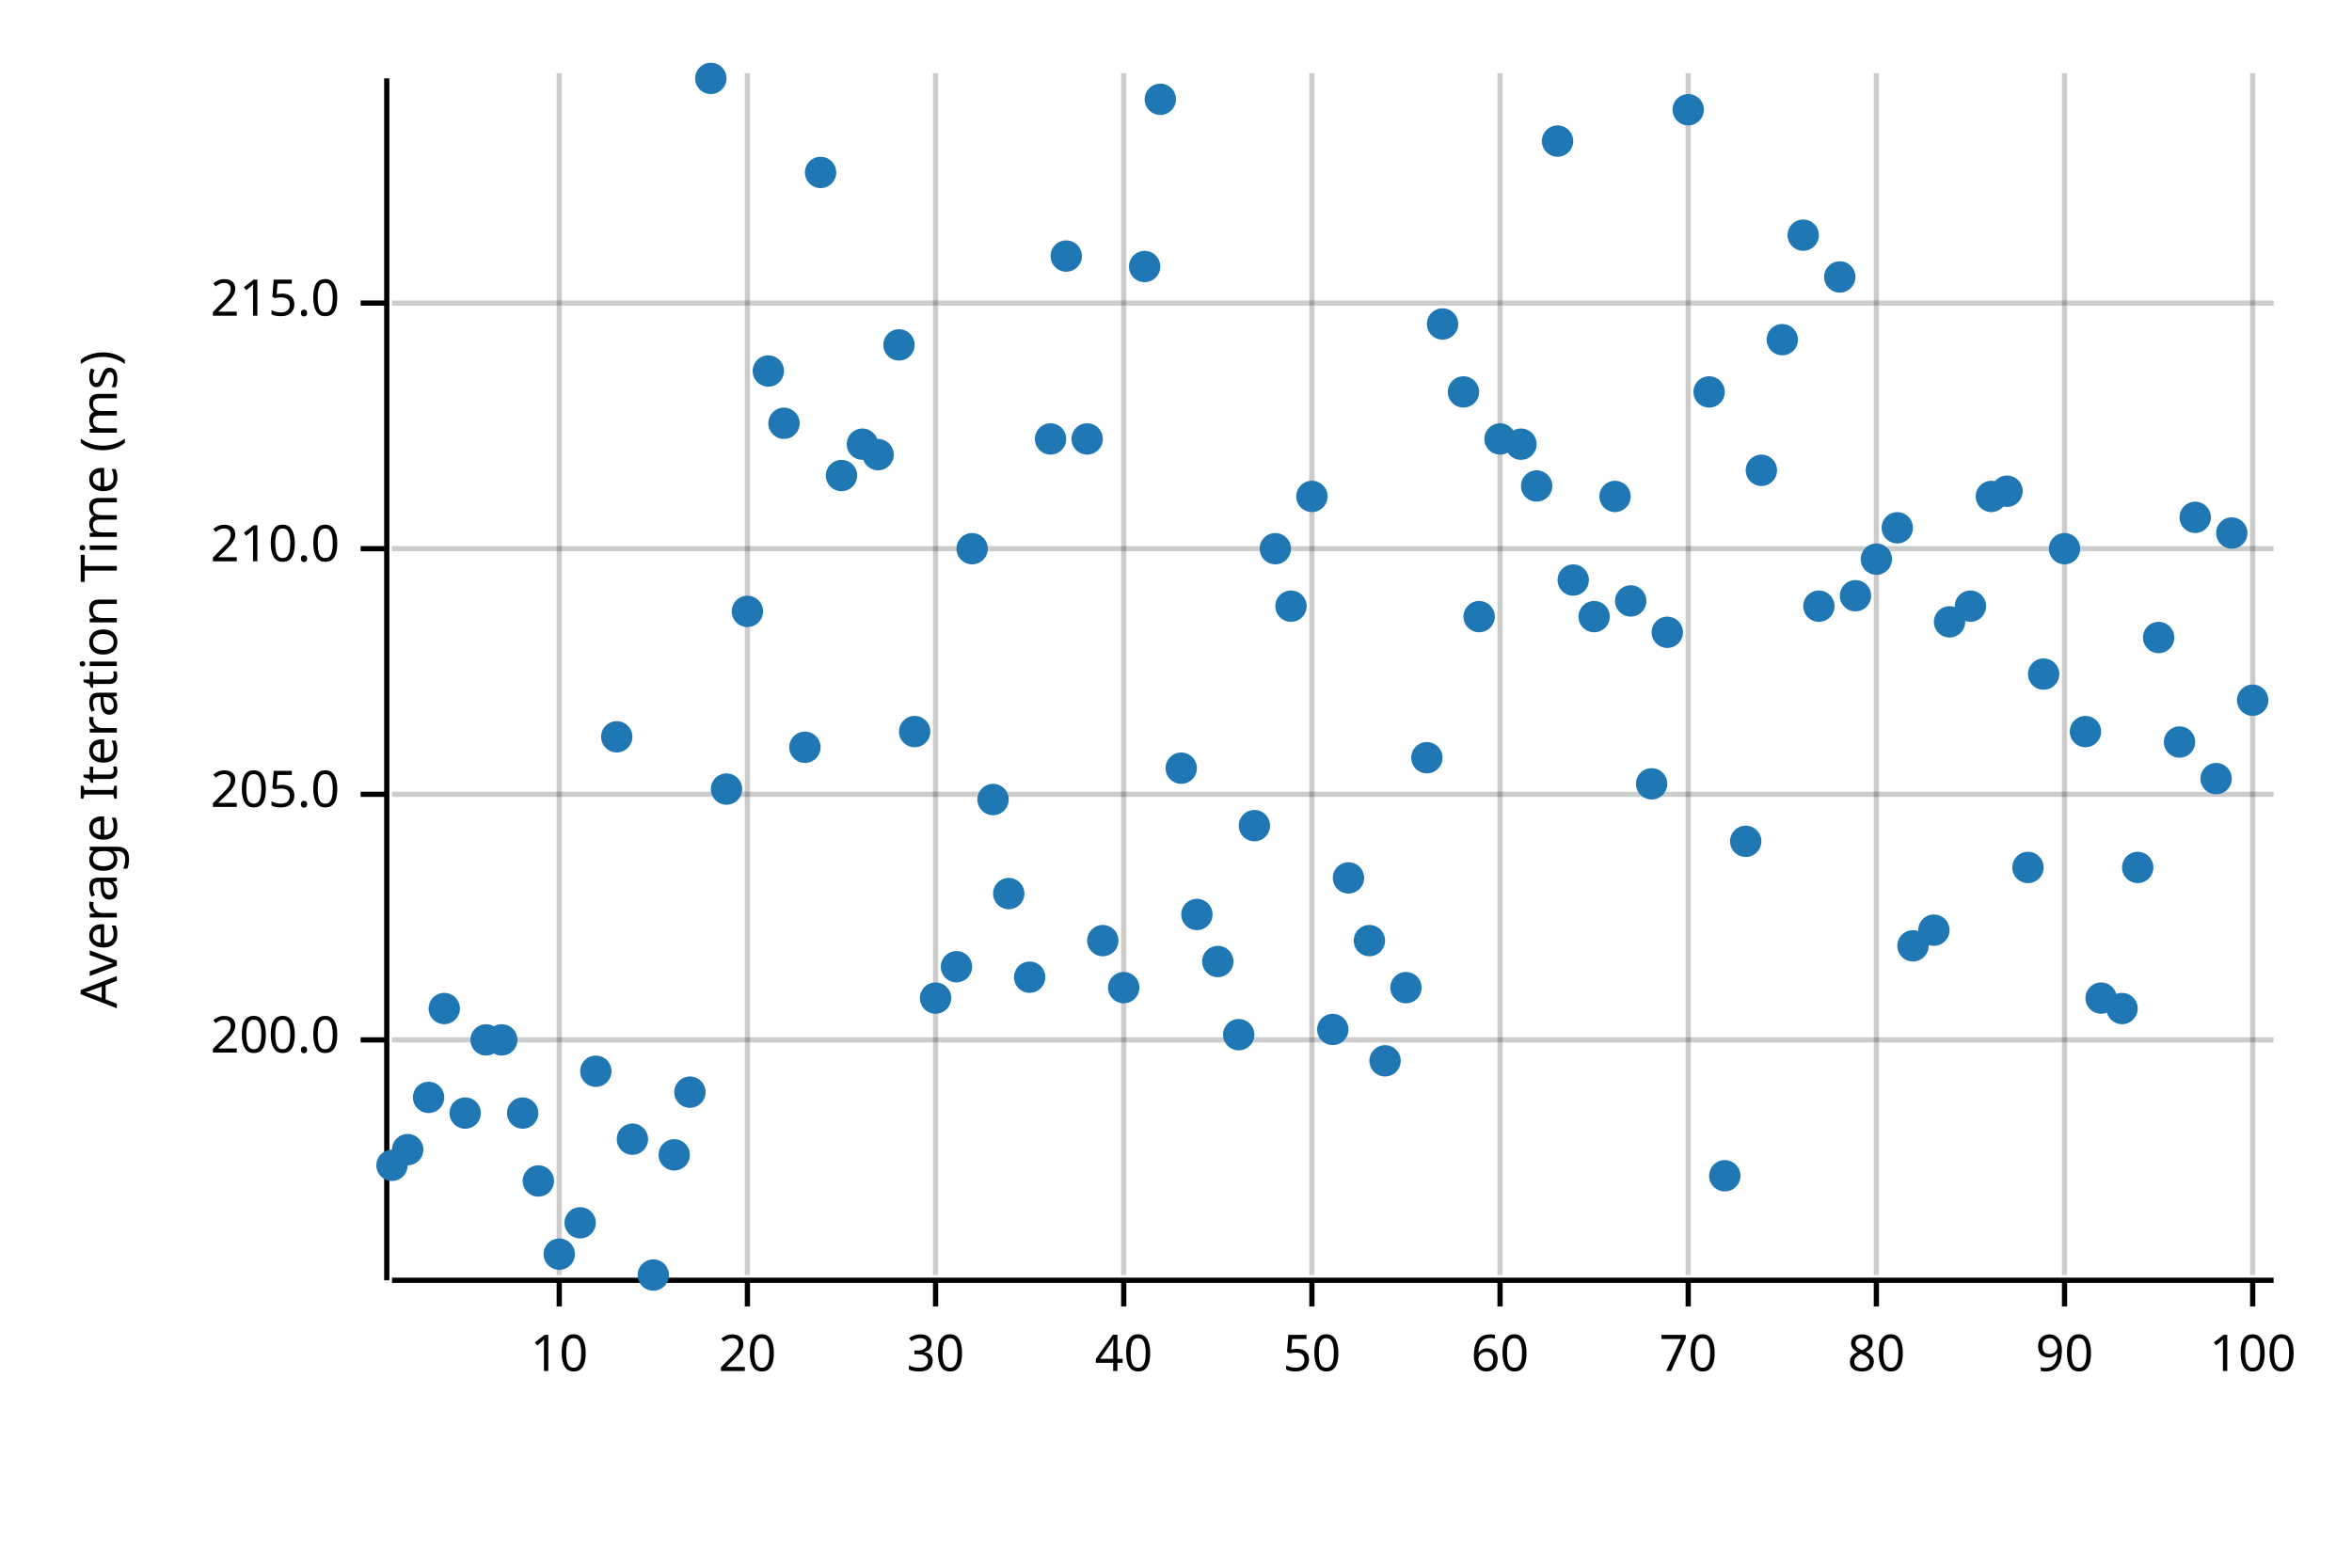
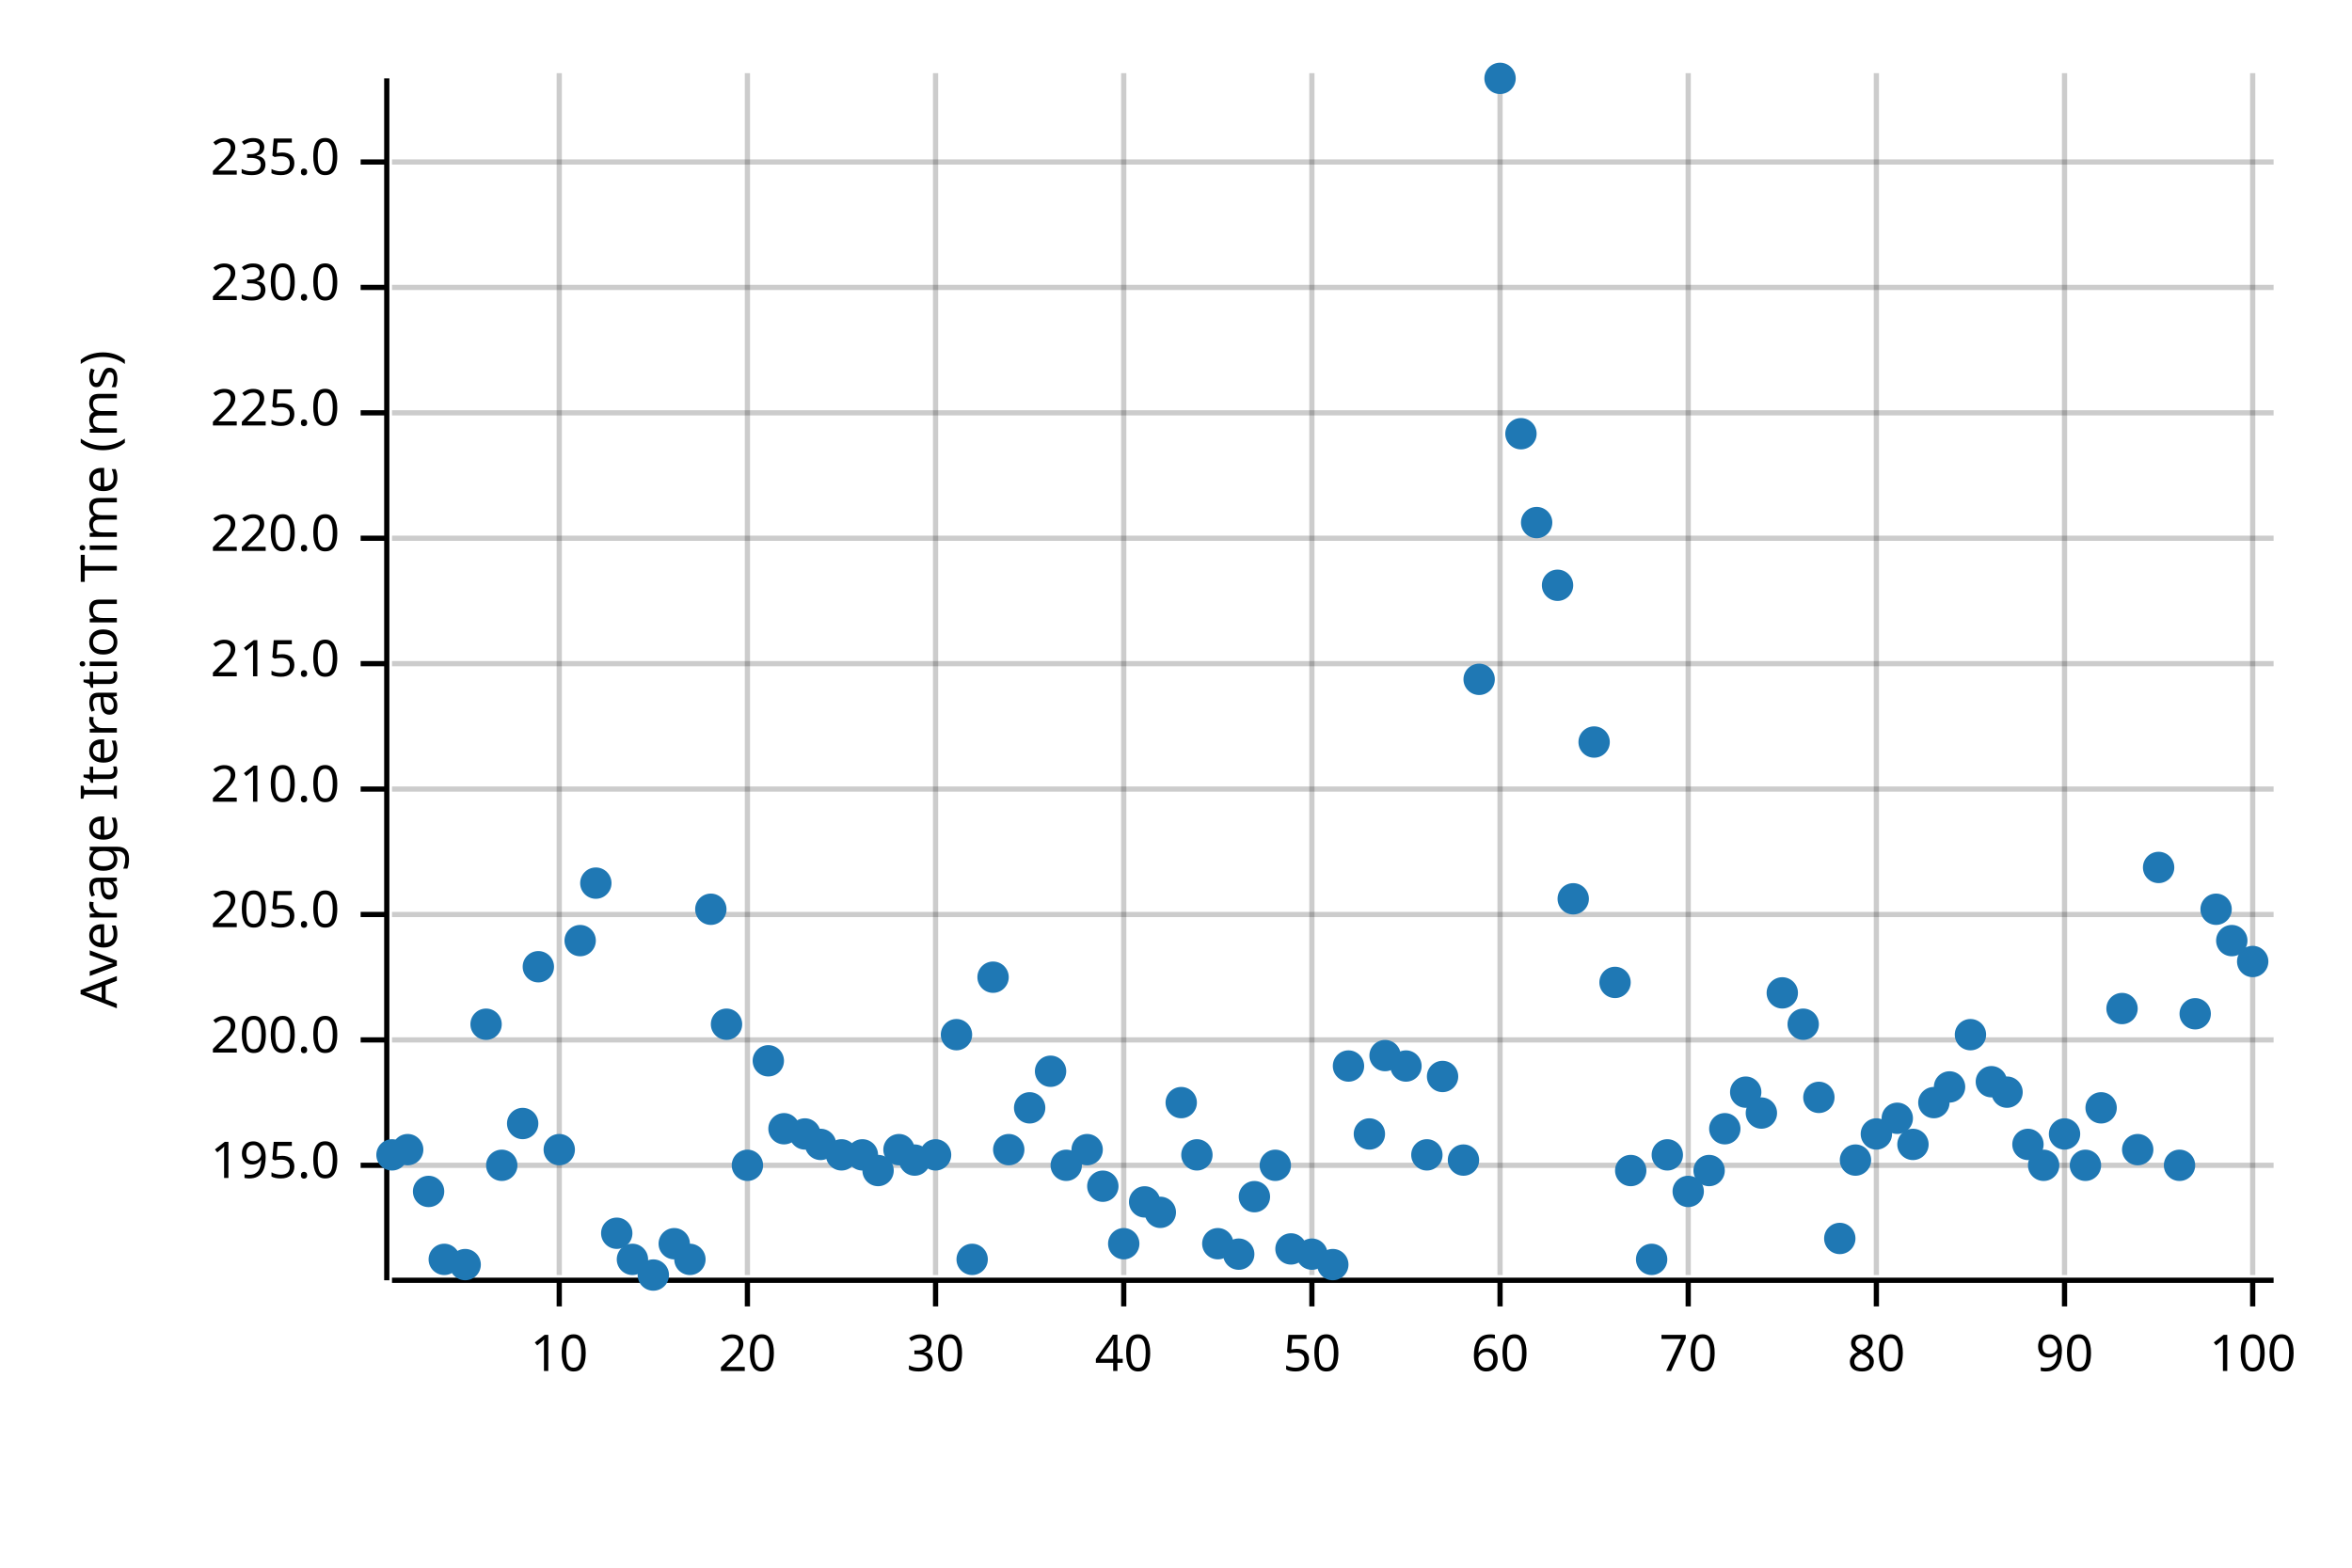
<svg xmlns="http://www.w3.org/2000/svg" width="450" height="300" viewBox="0 0 450 300">
  <text x="15" y="130" dy="0.76em" text-anchor="middle" font-family="sans-serif" font-size="9.677" opacity="1" fill="#000000" transform="rotate(270, 15, 130)">
Average Iteration Time (ms)
</text>
  <line opacity="0.2" stroke="#000000" stroke-width="1" x1="107" y1="244" x2="107" y2="14" />
  <line opacity="0.2" stroke="#000000" stroke-width="1" x1="143" y1="244" x2="143" y2="14" />
  <line opacity="0.2" stroke="#000000" stroke-width="1" x1="179" y1="244" x2="179" y2="14" />
  <line opacity="0.2" stroke="#000000" stroke-width="1" x1="215" y1="244" x2="215" y2="14" />
  <line opacity="0.2" stroke="#000000" stroke-width="1" x1="251" y1="244" x2="251" y2="14" />
  <line opacity="0.2" stroke="#000000" stroke-width="1" x1="287" y1="244" x2="287" y2="14" />
  <line opacity="0.2" stroke="#000000" stroke-width="1" x1="323" y1="244" x2="323" y2="14" />
  <line opacity="0.2" stroke="#000000" stroke-width="1" x1="359" y1="244" x2="359" y2="14" />
  <line opacity="0.2" stroke="#000000" stroke-width="1" x1="395" y1="244" x2="395" y2="14" />
  <line opacity="0.2" stroke="#000000" stroke-width="1" x1="431" y1="244" x2="431" y2="14" />
+   <line opacity="0.2" stroke="#000000" stroke-width="1" x1="75" y1="223" x2="435" y2="223" />
  <line opacity="0.2" stroke="#000000" stroke-width="1" x1="75" y1="199" x2="435" y2="199" />
-   <line opacity="0.2" stroke="#000000" stroke-width="1" x1="75" y1="152" x2="435" y2="152" />
-   <line opacity="0.2" stroke="#000000" stroke-width="1" x1="75" y1="105" x2="435" y2="105" />
-   <line opacity="0.2" stroke="#000000" stroke-width="1" x1="75" y1="58" x2="435" y2="58" />
+   <line opacity="0.2" stroke="#000000" stroke-width="1" x1="75" y1="175" x2="435" y2="175" />
+   <line opacity="0.2" stroke="#000000" stroke-width="1" x1="75" y1="151" x2="435" y2="151" />
+   <line opacity="0.2" stroke="#000000" stroke-width="1" x1="75" y1="127" x2="435" y2="127" />
+   <line opacity="0.2" stroke="#000000" stroke-width="1" x1="75" y1="103" x2="435" y2="103" />
+   <line opacity="0.2" stroke="#000000" stroke-width="1" x1="75" y1="79" x2="435" y2="79" />
+   <line opacity="0.2" stroke="#000000" stroke-width="1" x1="75" y1="55" x2="435" y2="55" />
+   <line opacity="0.2" stroke="#000000" stroke-width="1" x1="75" y1="31" x2="435" y2="31" />
  <polyline fill="none" opacity="1" stroke="#000000" stroke-width="1" points="74,15 74,245 " />
+   <text x="65" y="223" dy="0.5ex" text-anchor="end" font-family="sans-serif" font-size="9.677" opacity="1" fill="#000000">
+ 195.0
+ </text>
+   <polyline fill="none" opacity="1" stroke="#000000" stroke-width="1" points="69,223 74,223 " />
  <text x="65" y="199" dy="0.5ex" text-anchor="end" font-family="sans-serif" font-size="9.677" opacity="1" fill="#000000">
200.0
</text>
  <polyline fill="none" opacity="1" stroke="#000000" stroke-width="1" points="69,199 74,199 " />
-   <text x="65" y="152" dy="0.5ex" text-anchor="end" font-family="sans-serif" font-size="9.677" opacity="1" fill="#000000">
+   <text x="65" y="175" dy="0.5ex" text-anchor="end" font-family="sans-serif" font-size="9.677" opacity="1" fill="#000000">
205.0
</text>
-   <polyline fill="none" opacity="1" stroke="#000000" stroke-width="1" points="69,152 74,152 " />
-   <text x="65" y="105" dy="0.5ex" text-anchor="end" font-family="sans-serif" font-size="9.677" opacity="1" fill="#000000">
+   <polyline fill="none" opacity="1" stroke="#000000" stroke-width="1" points="69,175 74,175 " />
+   <text x="65" y="151" dy="0.5ex" text-anchor="end" font-family="sans-serif" font-size="9.677" opacity="1" fill="#000000">
210.0
</text>
-   <polyline fill="none" opacity="1" stroke="#000000" stroke-width="1" points="69,105 74,105 " />
-   <text x="65" y="58" dy="0.5ex" text-anchor="end" font-family="sans-serif" font-size="9.677" opacity="1" fill="#000000">
+   <polyline fill="none" opacity="1" stroke="#000000" stroke-width="1" points="69,151 74,151 " />
+   <text x="65" y="127" dy="0.5ex" text-anchor="end" font-family="sans-serif" font-size="9.677" opacity="1" fill="#000000">
215.0
</text>
-   <polyline fill="none" opacity="1" stroke="#000000" stroke-width="1" points="69,58 74,58 " />
+   <polyline fill="none" opacity="1" stroke="#000000" stroke-width="1" points="69,127 74,127 " />
+   <text x="65" y="103" dy="0.5ex" text-anchor="end" font-family="sans-serif" font-size="9.677" opacity="1" fill="#000000">
+ 220.0
+ </text>
+   <polyline fill="none" opacity="1" stroke="#000000" stroke-width="1" points="69,103 74,103 " />
+   <text x="65" y="79" dy="0.5ex" text-anchor="end" font-family="sans-serif" font-size="9.677" opacity="1" fill="#000000">
+ 225.0
+ </text>
+   <polyline fill="none" opacity="1" stroke="#000000" stroke-width="1" points="69,79 74,79 " />
+   <text x="65" y="55" dy="0.5ex" text-anchor="end" font-family="sans-serif" font-size="9.677" opacity="1" fill="#000000">
+ 230.0
+ </text>
+   <polyline fill="none" opacity="1" stroke="#000000" stroke-width="1" points="69,55 74,55 " />
+   <text x="65" y="31" dy="0.5ex" text-anchor="end" font-family="sans-serif" font-size="9.677" opacity="1" fill="#000000">
+ 235.0
+ </text>
+   <polyline fill="none" opacity="1" stroke="#000000" stroke-width="1" points="69,31 74,31 " />
  <polyline fill="none" opacity="1" stroke="#000000" stroke-width="1" points="75,245 435,245 " />
  <text x="107" y="255" dy="0.76em" text-anchor="middle" font-family="sans-serif" font-size="9.677" opacity="1" fill="#000000">
10
</text>
  <polyline fill="none" opacity="1" stroke="#000000" stroke-width="1" points="107,245 107,250 " />
  <text x="143" y="255" dy="0.76em" text-anchor="middle" font-family="sans-serif" font-size="9.677" opacity="1" fill="#000000">
20
</text>
  <polyline fill="none" opacity="1" stroke="#000000" stroke-width="1" points="143,245 143,250 " />
  <text x="179" y="255" dy="0.76em" text-anchor="middle" font-family="sans-serif" font-size="9.677" opacity="1" fill="#000000">
30
</text>
  <polyline fill="none" opacity="1" stroke="#000000" stroke-width="1" points="179,245 179,250 " />
  <text x="215" y="255" dy="0.76em" text-anchor="middle" font-family="sans-serif" font-size="9.677" opacity="1" fill="#000000">
40
</text>
  <polyline fill="none" opacity="1" stroke="#000000" stroke-width="1" points="215,245 215,250 " />
  <text x="251" y="255" dy="0.76em" text-anchor="middle" font-family="sans-serif" font-size="9.677" opacity="1" fill="#000000">
50
</text>
  <polyline fill="none" opacity="1" stroke="#000000" stroke-width="1" points="251,245 251,250 " />
  <text x="287" y="255" dy="0.76em" text-anchor="middle" font-family="sans-serif" font-size="9.677" opacity="1" fill="#000000">
60
</text>
  <polyline fill="none" opacity="1" stroke="#000000" stroke-width="1" points="287,245 287,250 " />
  <text x="323" y="255" dy="0.76em" text-anchor="middle" font-family="sans-serif" font-size="9.677" opacity="1" fill="#000000">
70
</text>
  <polyline fill="none" opacity="1" stroke="#000000" stroke-width="1" points="323,245 323,250 " />
  <text x="359" y="255" dy="0.76em" text-anchor="middle" font-family="sans-serif" font-size="9.677" opacity="1" fill="#000000">
80
</text>
  <polyline fill="none" opacity="1" stroke="#000000" stroke-width="1" points="359,245 359,250 " />
  <text x="395" y="255" dy="0.76em" text-anchor="middle" font-family="sans-serif" font-size="9.677" opacity="1" fill="#000000">
90
</text>
  <polyline fill="none" opacity="1" stroke="#000000" stroke-width="1" points="395,245 395,250 " />
  <text x="431" y="255" dy="0.76em" text-anchor="middle" font-family="sans-serif" font-size="9.677" opacity="1" fill="#000000">
100
</text>
  <polyline fill="none" opacity="1" stroke="#000000" stroke-width="1" points="431,245 431,250 " />
-   <circle cx="75" cy="223" r="3" opacity="1" fill="#1F78B4" stroke="none" stroke-width="1" />
+   <circle cx="75" cy="221" r="3" opacity="1" fill="#1F78B4" stroke="none" stroke-width="1" />
  <circle cx="78" cy="220" r="3" opacity="1" fill="#1F78B4" stroke="none" stroke-width="1" />
-   <circle cx="82" cy="210" r="3" opacity="1" fill="#1F78B4" stroke="none" stroke-width="1" />
-   <circle cx="85" cy="193" r="3" opacity="1" fill="#1F78B4" stroke="none" stroke-width="1" />
-   <circle cx="89" cy="213" r="3" opacity="1" fill="#1F78B4" stroke="none" stroke-width="1" />
-   <circle cx="93" cy="199" r="3" opacity="1" fill="#1F78B4" stroke="none" stroke-width="1" />
-   <circle cx="96" cy="199" r="3" opacity="1" fill="#1F78B4" stroke="none" stroke-width="1" />
-   <circle cx="100" cy="213" r="3" opacity="1" fill="#1F78B4" stroke="none" stroke-width="1" />
-   <circle cx="103" cy="226" r="3" opacity="1" fill="#1F78B4" stroke="none" stroke-width="1" />
-   <circle cx="107" cy="240" r="3" opacity="1" fill="#1F78B4" stroke="none" stroke-width="1" />
-   <circle cx="111" cy="234" r="3" opacity="1" fill="#1F78B4" stroke="none" stroke-width="1" />
-   <circle cx="114" cy="205" r="3" opacity="1" fill="#1F78B4" stroke="none" stroke-width="1" />
-   <circle cx="118" cy="141" r="3" opacity="1" fill="#1F78B4" stroke="none" stroke-width="1" />
-   <circle cx="121" cy="218" r="3" opacity="1" fill="#1F78B4" stroke="none" stroke-width="1" />
+   <circle cx="82" cy="228" r="3" opacity="1" fill="#1F78B4" stroke="none" stroke-width="1" />
+   <circle cx="85" cy="241" r="3" opacity="1" fill="#1F78B4" stroke="none" stroke-width="1" />
+   <circle cx="89" cy="242" r="3" opacity="1" fill="#1F78B4" stroke="none" stroke-width="1" />
+   <circle cx="93" cy="196" r="3" opacity="1" fill="#1F78B4" stroke="none" stroke-width="1" />
+   <circle cx="96" cy="223" r="3" opacity="1" fill="#1F78B4" stroke="none" stroke-width="1" />
+   <circle cx="100" cy="215" r="3" opacity="1" fill="#1F78B4" stroke="none" stroke-width="1" />
+   <circle cx="103" cy="185" r="3" opacity="1" fill="#1F78B4" stroke="none" stroke-width="1" />
+   <circle cx="107" cy="220" r="3" opacity="1" fill="#1F78B4" stroke="none" stroke-width="1" />
+   <circle cx="111" cy="180" r="3" opacity="1" fill="#1F78B4" stroke="none" stroke-width="1" />
+   <circle cx="114" cy="169" r="3" opacity="1" fill="#1F78B4" stroke="none" stroke-width="1" />
+   <circle cx="118" cy="236" r="3" opacity="1" fill="#1F78B4" stroke="none" stroke-width="1" />
+   <circle cx="121" cy="241" r="3" opacity="1" fill="#1F78B4" stroke="none" stroke-width="1" />
  <circle cx="125" cy="244" r="3" opacity="1" fill="#1F78B4" stroke="none" stroke-width="1" />
-   <circle cx="129" cy="221" r="3" opacity="1" fill="#1F78B4" stroke="none" stroke-width="1" />
-   <circle cx="132" cy="209" r="3" opacity="1" fill="#1F78B4" stroke="none" stroke-width="1" />
-   <circle cx="136" cy="15" r="3" opacity="1" fill="#1F78B4" stroke="none" stroke-width="1" />
-   <circle cx="139" cy="151" r="3" opacity="1" fill="#1F78B4" stroke="none" stroke-width="1" />
-   <circle cx="143" cy="117" r="3" opacity="1" fill="#1F78B4" stroke="none" stroke-width="1" />
-   <circle cx="147" cy="71" r="3" opacity="1" fill="#1F78B4" stroke="none" stroke-width="1" />
-   <circle cx="150" cy="81" r="3" opacity="1" fill="#1F78B4" stroke="none" stroke-width="1" />
-   <circle cx="154" cy="143" r="3" opacity="1" fill="#1F78B4" stroke="none" stroke-width="1" />
-   <circle cx="157" cy="33" r="3" opacity="1" fill="#1F78B4" stroke="none" stroke-width="1" />
-   <circle cx="161" cy="91" r="3" opacity="1" fill="#1F78B4" stroke="none" stroke-width="1" />
-   <circle cx="165" cy="85" r="3" opacity="1" fill="#1F78B4" stroke="none" stroke-width="1" />
-   <circle cx="168" cy="87" r="3" opacity="1" fill="#1F78B4" stroke="none" stroke-width="1" />
-   <circle cx="172" cy="66" r="3" opacity="1" fill="#1F78B4" stroke="none" stroke-width="1" />
-   <circle cx="175" cy="140" r="3" opacity="1" fill="#1F78B4" stroke="none" stroke-width="1" />
-   <circle cx="179" cy="191" r="3" opacity="1" fill="#1F78B4" stroke="none" stroke-width="1" />
-   <circle cx="183" cy="185" r="3" opacity="1" fill="#1F78B4" stroke="none" stroke-width="1" />
-   <circle cx="186" cy="105" r="3" opacity="1" fill="#1F78B4" stroke="none" stroke-width="1" />
-   <circle cx="190" cy="153" r="3" opacity="1" fill="#1F78B4" stroke="none" stroke-width="1" />
-   <circle cx="193" cy="171" r="3" opacity="1" fill="#1F78B4" stroke="none" stroke-width="1" />
-   <circle cx="197" cy="187" r="3" opacity="1" fill="#1F78B4" stroke="none" stroke-width="1" />
-   <circle cx="201" cy="84" r="3" opacity="1" fill="#1F78B4" stroke="none" stroke-width="1" />
-   <circle cx="204" cy="49" r="3" opacity="1" fill="#1F78B4" stroke="none" stroke-width="1" />
-   <circle cx="208" cy="84" r="3" opacity="1" fill="#1F78B4" stroke="none" stroke-width="1" />
-   <circle cx="211" cy="180" r="3" opacity="1" fill="#1F78B4" stroke="none" stroke-width="1" />
-   <circle cx="215" cy="189" r="3" opacity="1" fill="#1F78B4" stroke="none" stroke-width="1" />
-   <circle cx="219" cy="51" r="3" opacity="1" fill="#1F78B4" stroke="none" stroke-width="1" />
-   <circle cx="222" cy="19" r="3" opacity="1" fill="#1F78B4" stroke="none" stroke-width="1" />
-   <circle cx="226" cy="147" r="3" opacity="1" fill="#1F78B4" stroke="none" stroke-width="1" />
-   <circle cx="229" cy="175" r="3" opacity="1" fill="#1F78B4" stroke="none" stroke-width="1" />
-   <circle cx="233" cy="184" r="3" opacity="1" fill="#1F78B4" stroke="none" stroke-width="1" />
-   <circle cx="237" cy="198" r="3" opacity="1" fill="#1F78B4" stroke="none" stroke-width="1" />
-   <circle cx="240" cy="158" r="3" opacity="1" fill="#1F78B4" stroke="none" stroke-width="1" />
-   <circle cx="244" cy="105" r="3" opacity="1" fill="#1F78B4" stroke="none" stroke-width="1" />
-   <circle cx="247" cy="116" r="3" opacity="1" fill="#1F78B4" stroke="none" stroke-width="1" />
-   <circle cx="251" cy="95" r="3" opacity="1" fill="#1F78B4" stroke="none" stroke-width="1" />
-   <circle cx="255" cy="197" r="3" opacity="1" fill="#1F78B4" stroke="none" stroke-width="1" />
-   <circle cx="258" cy="168" r="3" opacity="1" fill="#1F78B4" stroke="none" stroke-width="1" />
-   <circle cx="262" cy="180" r="3" opacity="1" fill="#1F78B4" stroke="none" stroke-width="1" />
-   <circle cx="265" cy="203" r="3" opacity="1" fill="#1F78B4" stroke="none" stroke-width="1" />
-   <circle cx="269" cy="189" r="3" opacity="1" fill="#1F78B4" stroke="none" stroke-width="1" />
-   <circle cx="273" cy="145" r="3" opacity="1" fill="#1F78B4" stroke="none" stroke-width="1" />
-   <circle cx="276" cy="62" r="3" opacity="1" fill="#1F78B4" stroke="none" stroke-width="1" />
-   <circle cx="280" cy="75" r="3" opacity="1" fill="#1F78B4" stroke="none" stroke-width="1" />
-   <circle cx="283" cy="118" r="3" opacity="1" fill="#1F78B4" stroke="none" stroke-width="1" />
-   <circle cx="287" cy="84" r="3" opacity="1" fill="#1F78B4" stroke="none" stroke-width="1" />
-   <circle cx="291" cy="85" r="3" opacity="1" fill="#1F78B4" stroke="none" stroke-width="1" />
-   <circle cx="294" cy="93" r="3" opacity="1" fill="#1F78B4" stroke="none" stroke-width="1" />
-   <circle cx="298" cy="27" r="3" opacity="1" fill="#1F78B4" stroke="none" stroke-width="1" />
-   <circle cx="301" cy="111" r="3" opacity="1" fill="#1F78B4" stroke="none" stroke-width="1" />
-   <circle cx="305" cy="118" r="3" opacity="1" fill="#1F78B4" stroke="none" stroke-width="1" />
-   <circle cx="309" cy="95" r="3" opacity="1" fill="#1F78B4" stroke="none" stroke-width="1" />
-   <circle cx="312" cy="115" r="3" opacity="1" fill="#1F78B4" stroke="none" stroke-width="1" />
-   <circle cx="316" cy="150" r="3" opacity="1" fill="#1F78B4" stroke="none" stroke-width="1" />
-   <circle cx="319" cy="121" r="3" opacity="1" fill="#1F78B4" stroke="none" stroke-width="1" />
-   <circle cx="323" cy="21" r="3" opacity="1" fill="#1F78B4" stroke="none" stroke-width="1" />
-   <circle cx="327" cy="75" r="3" opacity="1" fill="#1F78B4" stroke="none" stroke-width="1" />
-   <circle cx="330" cy="225" r="3" opacity="1" fill="#1F78B4" stroke="none" stroke-width="1" />
-   <circle cx="334" cy="161" r="3" opacity="1" fill="#1F78B4" stroke="none" stroke-width="1" />
-   <circle cx="337" cy="90" r="3" opacity="1" fill="#1F78B4" stroke="none" stroke-width="1" />
-   <circle cx="341" cy="65" r="3" opacity="1" fill="#1F78B4" stroke="none" stroke-width="1" />
-   <circle cx="345" cy="45" r="3" opacity="1" fill="#1F78B4" stroke="none" stroke-width="1" />
-   <circle cx="348" cy="116" r="3" opacity="1" fill="#1F78B4" stroke="none" stroke-width="1" />
-   <circle cx="352" cy="53" r="3" opacity="1" fill="#1F78B4" stroke="none" stroke-width="1" />
-   <circle cx="355" cy="114" r="3" opacity="1" fill="#1F78B4" stroke="none" stroke-width="1" />
-   <circle cx="359" cy="107" r="3" opacity="1" fill="#1F78B4" stroke="none" stroke-width="1" />
-   <circle cx="363" cy="101" r="3" opacity="1" fill="#1F78B4" stroke="none" stroke-width="1" />
-   <circle cx="366" cy="181" r="3" opacity="1" fill="#1F78B4" stroke="none" stroke-width="1" />
-   <circle cx="370" cy="178" r="3" opacity="1" fill="#1F78B4" stroke="none" stroke-width="1" />
-   <circle cx="373" cy="119" r="3" opacity="1" fill="#1F78B4" stroke="none" stroke-width="1" />
-   <circle cx="377" cy="116" r="3" opacity="1" fill="#1F78B4" stroke="none" stroke-width="1" />
-   <circle cx="381" cy="95" r="3" opacity="1" fill="#1F78B4" stroke="none" stroke-width="1" />
-   <circle cx="384" cy="94" r="3" opacity="1" fill="#1F78B4" stroke="none" stroke-width="1" />
-   <circle cx="388" cy="166" r="3" opacity="1" fill="#1F78B4" stroke="none" stroke-width="1" />
-   <circle cx="391" cy="129" r="3" opacity="1" fill="#1F78B4" stroke="none" stroke-width="1" />
-   <circle cx="395" cy="105" r="3" opacity="1" fill="#1F78B4" stroke="none" stroke-width="1" />
-   <circle cx="399" cy="140" r="3" opacity="1" fill="#1F78B4" stroke="none" stroke-width="1" />
-   <circle cx="402" cy="191" r="3" opacity="1" fill="#1F78B4" stroke="none" stroke-width="1" />
+   <circle cx="129" cy="238" r="3" opacity="1" fill="#1F78B4" stroke="none" stroke-width="1" />
+   <circle cx="132" cy="241" r="3" opacity="1" fill="#1F78B4" stroke="none" stroke-width="1" />
+   <circle cx="136" cy="174" r="3" opacity="1" fill="#1F78B4" stroke="none" stroke-width="1" />
+   <circle cx="139" cy="196" r="3" opacity="1" fill="#1F78B4" stroke="none" stroke-width="1" />
+   <circle cx="143" cy="223" r="3" opacity="1" fill="#1F78B4" stroke="none" stroke-width="1" />
+   <circle cx="147" cy="203" r="3" opacity="1" fill="#1F78B4" stroke="none" stroke-width="1" />
+   <circle cx="150" cy="216" r="3" opacity="1" fill="#1F78B4" stroke="none" stroke-width="1" />
+   <circle cx="154" cy="217" r="3" opacity="1" fill="#1F78B4" stroke="none" stroke-width="1" />
+   <circle cx="157" cy="219" r="3" opacity="1" fill="#1F78B4" stroke="none" stroke-width="1" />
+   <circle cx="161" cy="221" r="3" opacity="1" fill="#1F78B4" stroke="none" stroke-width="1" />
+   <circle cx="165" cy="221" r="3" opacity="1" fill="#1F78B4" stroke="none" stroke-width="1" />
+   <circle cx="168" cy="224" r="3" opacity="1" fill="#1F78B4" stroke="none" stroke-width="1" />
+   <circle cx="172" cy="220" r="3" opacity="1" fill="#1F78B4" stroke="none" stroke-width="1" />
+   <circle cx="175" cy="222" r="3" opacity="1" fill="#1F78B4" stroke="none" stroke-width="1" />
+   <circle cx="179" cy="221" r="3" opacity="1" fill="#1F78B4" stroke="none" stroke-width="1" />
+   <circle cx="183" cy="198" r="3" opacity="1" fill="#1F78B4" stroke="none" stroke-width="1" />
+   <circle cx="186" cy="241" r="3" opacity="1" fill="#1F78B4" stroke="none" stroke-width="1" />
+   <circle cx="190" cy="187" r="3" opacity="1" fill="#1F78B4" stroke="none" stroke-width="1" />
+   <circle cx="193" cy="220" r="3" opacity="1" fill="#1F78B4" stroke="none" stroke-width="1" />
+   <circle cx="197" cy="212" r="3" opacity="1" fill="#1F78B4" stroke="none" stroke-width="1" />
+   <circle cx="201" cy="205" r="3" opacity="1" fill="#1F78B4" stroke="none" stroke-width="1" />
+   <circle cx="204" cy="223" r="3" opacity="1" fill="#1F78B4" stroke="none" stroke-width="1" />
+   <circle cx="208" cy="220" r="3" opacity="1" fill="#1F78B4" stroke="none" stroke-width="1" />
+   <circle cx="211" cy="227" r="3" opacity="1" fill="#1F78B4" stroke="none" stroke-width="1" />
+   <circle cx="215" cy="238" r="3" opacity="1" fill="#1F78B4" stroke="none" stroke-width="1" />
+   <circle cx="219" cy="230" r="3" opacity="1" fill="#1F78B4" stroke="none" stroke-width="1" />
+   <circle cx="222" cy="232" r="3" opacity="1" fill="#1F78B4" stroke="none" stroke-width="1" />
+   <circle cx="226" cy="211" r="3" opacity="1" fill="#1F78B4" stroke="none" stroke-width="1" />
+   <circle cx="229" cy="221" r="3" opacity="1" fill="#1F78B4" stroke="none" stroke-width="1" />
+   <circle cx="233" cy="238" r="3" opacity="1" fill="#1F78B4" stroke="none" stroke-width="1" />
+   <circle cx="237" cy="240" r="3" opacity="1" fill="#1F78B4" stroke="none" stroke-width="1" />
+   <circle cx="240" cy="229" r="3" opacity="1" fill="#1F78B4" stroke="none" stroke-width="1" />
+   <circle cx="244" cy="223" r="3" opacity="1" fill="#1F78B4" stroke="none" stroke-width="1" />
+   <circle cx="247" cy="239" r="3" opacity="1" fill="#1F78B4" stroke="none" stroke-width="1" />
+   <circle cx="251" cy="240" r="3" opacity="1" fill="#1F78B4" stroke="none" stroke-width="1" />
+   <circle cx="255" cy="242" r="3" opacity="1" fill="#1F78B4" stroke="none" stroke-width="1" />
+   <circle cx="258" cy="204" r="3" opacity="1" fill="#1F78B4" stroke="none" stroke-width="1" />
+   <circle cx="262" cy="217" r="3" opacity="1" fill="#1F78B4" stroke="none" stroke-width="1" />
+   <circle cx="265" cy="202" r="3" opacity="1" fill="#1F78B4" stroke="none" stroke-width="1" />
+   <circle cx="269" cy="204" r="3" opacity="1" fill="#1F78B4" stroke="none" stroke-width="1" />
+   <circle cx="273" cy="221" r="3" opacity="1" fill="#1F78B4" stroke="none" stroke-width="1" />
+   <circle cx="276" cy="206" r="3" opacity="1" fill="#1F78B4" stroke="none" stroke-width="1" />
+   <circle cx="280" cy="222" r="3" opacity="1" fill="#1F78B4" stroke="none" stroke-width="1" />
+   <circle cx="283" cy="130" r="3" opacity="1" fill="#1F78B4" stroke="none" stroke-width="1" />
+   <circle cx="287" cy="15" r="3" opacity="1" fill="#1F78B4" stroke="none" stroke-width="1" />
+   <circle cx="291" cy="83" r="3" opacity="1" fill="#1F78B4" stroke="none" stroke-width="1" />
+   <circle cx="294" cy="100" r="3" opacity="1" fill="#1F78B4" stroke="none" stroke-width="1" />
+   <circle cx="298" cy="112" r="3" opacity="1" fill="#1F78B4" stroke="none" stroke-width="1" />
+   <circle cx="301" cy="172" r="3" opacity="1" fill="#1F78B4" stroke="none" stroke-width="1" />
+   <circle cx="305" cy="142" r="3" opacity="1" fill="#1F78B4" stroke="none" stroke-width="1" />
+   <circle cx="309" cy="188" r="3" opacity="1" fill="#1F78B4" stroke="none" stroke-width="1" />
+   <circle cx="312" cy="224" r="3" opacity="1" fill="#1F78B4" stroke="none" stroke-width="1" />
+   <circle cx="316" cy="241" r="3" opacity="1" fill="#1F78B4" stroke="none" stroke-width="1" />
+   <circle cx="319" cy="221" r="3" opacity="1" fill="#1F78B4" stroke="none" stroke-width="1" />
+   <circle cx="323" cy="228" r="3" opacity="1" fill="#1F78B4" stroke="none" stroke-width="1" />
+   <circle cx="327" cy="224" r="3" opacity="1" fill="#1F78B4" stroke="none" stroke-width="1" />
+   <circle cx="330" cy="216" r="3" opacity="1" fill="#1F78B4" stroke="none" stroke-width="1" />
+   <circle cx="334" cy="209" r="3" opacity="1" fill="#1F78B4" stroke="none" stroke-width="1" />
+   <circle cx="337" cy="213" r="3" opacity="1" fill="#1F78B4" stroke="none" stroke-width="1" />
+   <circle cx="341" cy="190" r="3" opacity="1" fill="#1F78B4" stroke="none" stroke-width="1" />
+   <circle cx="345" cy="196" r="3" opacity="1" fill="#1F78B4" stroke="none" stroke-width="1" />
+   <circle cx="348" cy="210" r="3" opacity="1" fill="#1F78B4" stroke="none" stroke-width="1" />
+   <circle cx="352" cy="237" r="3" opacity="1" fill="#1F78B4" stroke="none" stroke-width="1" />
+   <circle cx="355" cy="222" r="3" opacity="1" fill="#1F78B4" stroke="none" stroke-width="1" />
+   <circle cx="359" cy="217" r="3" opacity="1" fill="#1F78B4" stroke="none" stroke-width="1" />
+   <circle cx="363" cy="214" r="3" opacity="1" fill="#1F78B4" stroke="none" stroke-width="1" />
+   <circle cx="366" cy="219" r="3" opacity="1" fill="#1F78B4" stroke="none" stroke-width="1" />
+   <circle cx="370" cy="211" r="3" opacity="1" fill="#1F78B4" stroke="none" stroke-width="1" />
+   <circle cx="373" cy="208" r="3" opacity="1" fill="#1F78B4" stroke="none" stroke-width="1" />
+   <circle cx="377" cy="198" r="3" opacity="1" fill="#1F78B4" stroke="none" stroke-width="1" />
+   <circle cx="381" cy="207" r="3" opacity="1" fill="#1F78B4" stroke="none" stroke-width="1" />
+   <circle cx="384" cy="209" r="3" opacity="1" fill="#1F78B4" stroke="none" stroke-width="1" />
+   <circle cx="388" cy="219" r="3" opacity="1" fill="#1F78B4" stroke="none" stroke-width="1" />
+   <circle cx="391" cy="223" r="3" opacity="1" fill="#1F78B4" stroke="none" stroke-width="1" />
+   <circle cx="395" cy="217" r="3" opacity="1" fill="#1F78B4" stroke="none" stroke-width="1" />
+   <circle cx="399" cy="223" r="3" opacity="1" fill="#1F78B4" stroke="none" stroke-width="1" />
+   <circle cx="402" cy="212" r="3" opacity="1" fill="#1F78B4" stroke="none" stroke-width="1" />
  <circle cx="406" cy="193" r="3" opacity="1" fill="#1F78B4" stroke="none" stroke-width="1" />
-   <circle cx="409" cy="166" r="3" opacity="1" fill="#1F78B4" stroke="none" stroke-width="1" />
-   <circle cx="413" cy="122" r="3" opacity="1" fill="#1F78B4" stroke="none" stroke-width="1" />
-   <circle cx="417" cy="142" r="3" opacity="1" fill="#1F78B4" stroke="none" stroke-width="1" />
-   <circle cx="420" cy="99" r="3" opacity="1" fill="#1F78B4" stroke="none" stroke-width="1" />
-   <circle cx="424" cy="149" r="3" opacity="1" fill="#1F78B4" stroke="none" stroke-width="1" />
-   <circle cx="427" cy="102" r="3" opacity="1" fill="#1F78B4" stroke="none" stroke-width="1" />
-   <circle cx="431" cy="134" r="3" opacity="1" fill="#1F78B4" stroke="none" stroke-width="1" />
+   <circle cx="409" cy="220" r="3" opacity="1" fill="#1F78B4" stroke="none" stroke-width="1" />
+   <circle cx="413" cy="166" r="3" opacity="1" fill="#1F78B4" stroke="none" stroke-width="1" />
+   <circle cx="417" cy="223" r="3" opacity="1" fill="#1F78B4" stroke="none" stroke-width="1" />
+   <circle cx="420" cy="194" r="3" opacity="1" fill="#1F78B4" stroke="none" stroke-width="1" />
+   <circle cx="424" cy="174" r="3" opacity="1" fill="#1F78B4" stroke="none" stroke-width="1" />
+   <circle cx="427" cy="180" r="3" opacity="1" fill="#1F78B4" stroke="none" stroke-width="1" />
+   <circle cx="431" cy="184" r="3" opacity="1" fill="#1F78B4" stroke="none" stroke-width="1" />
</svg>
